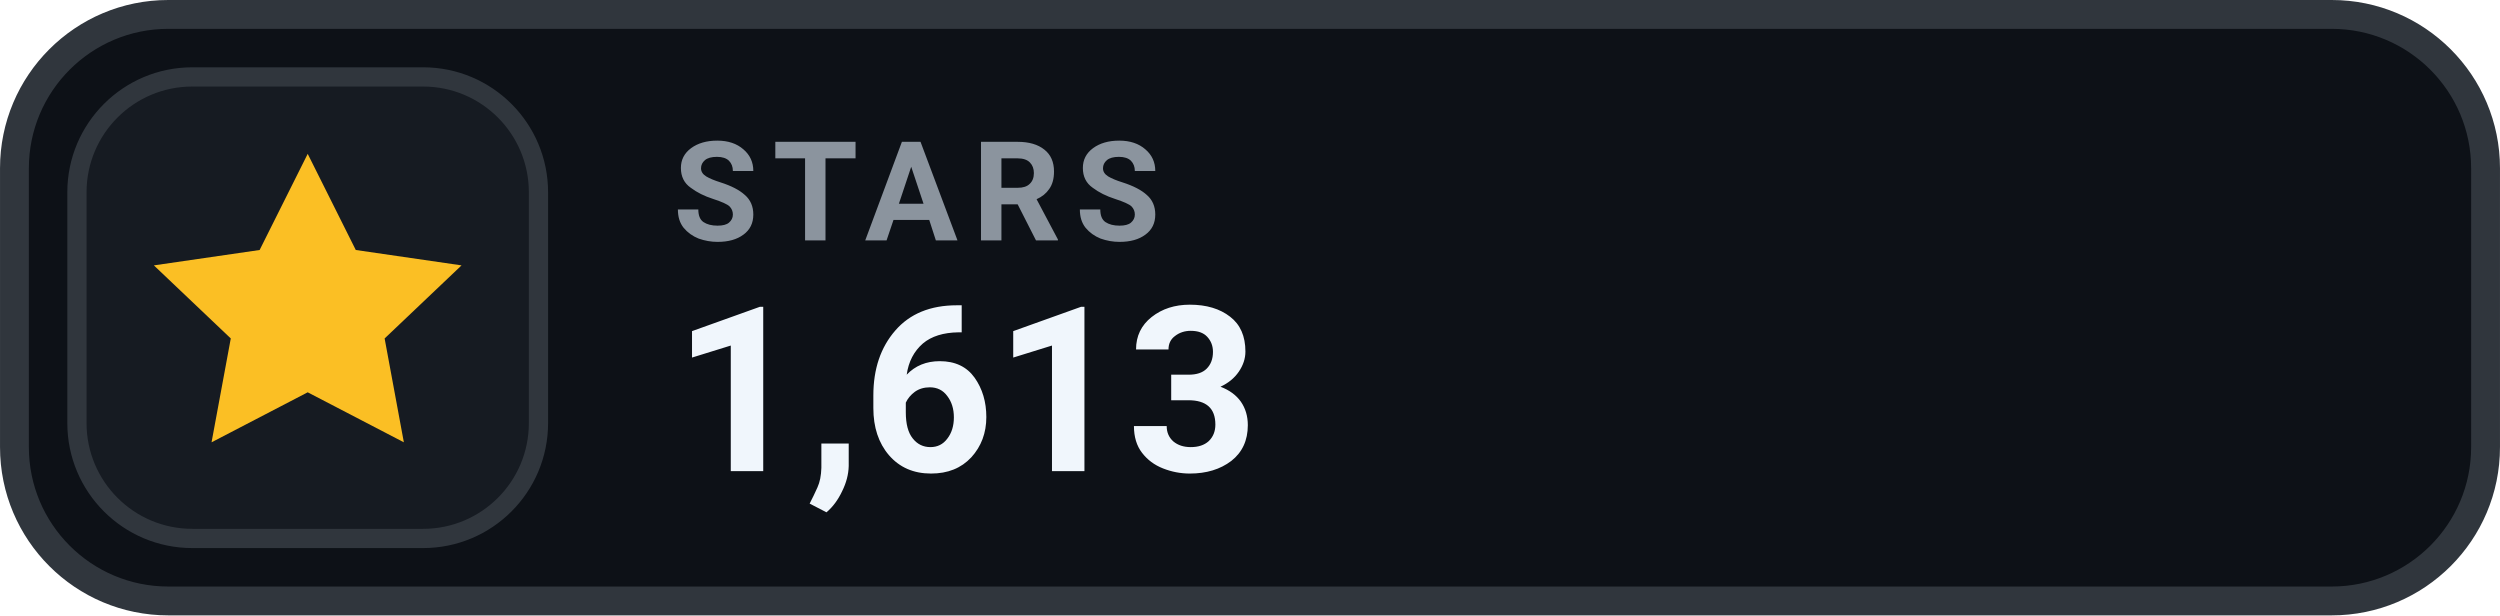
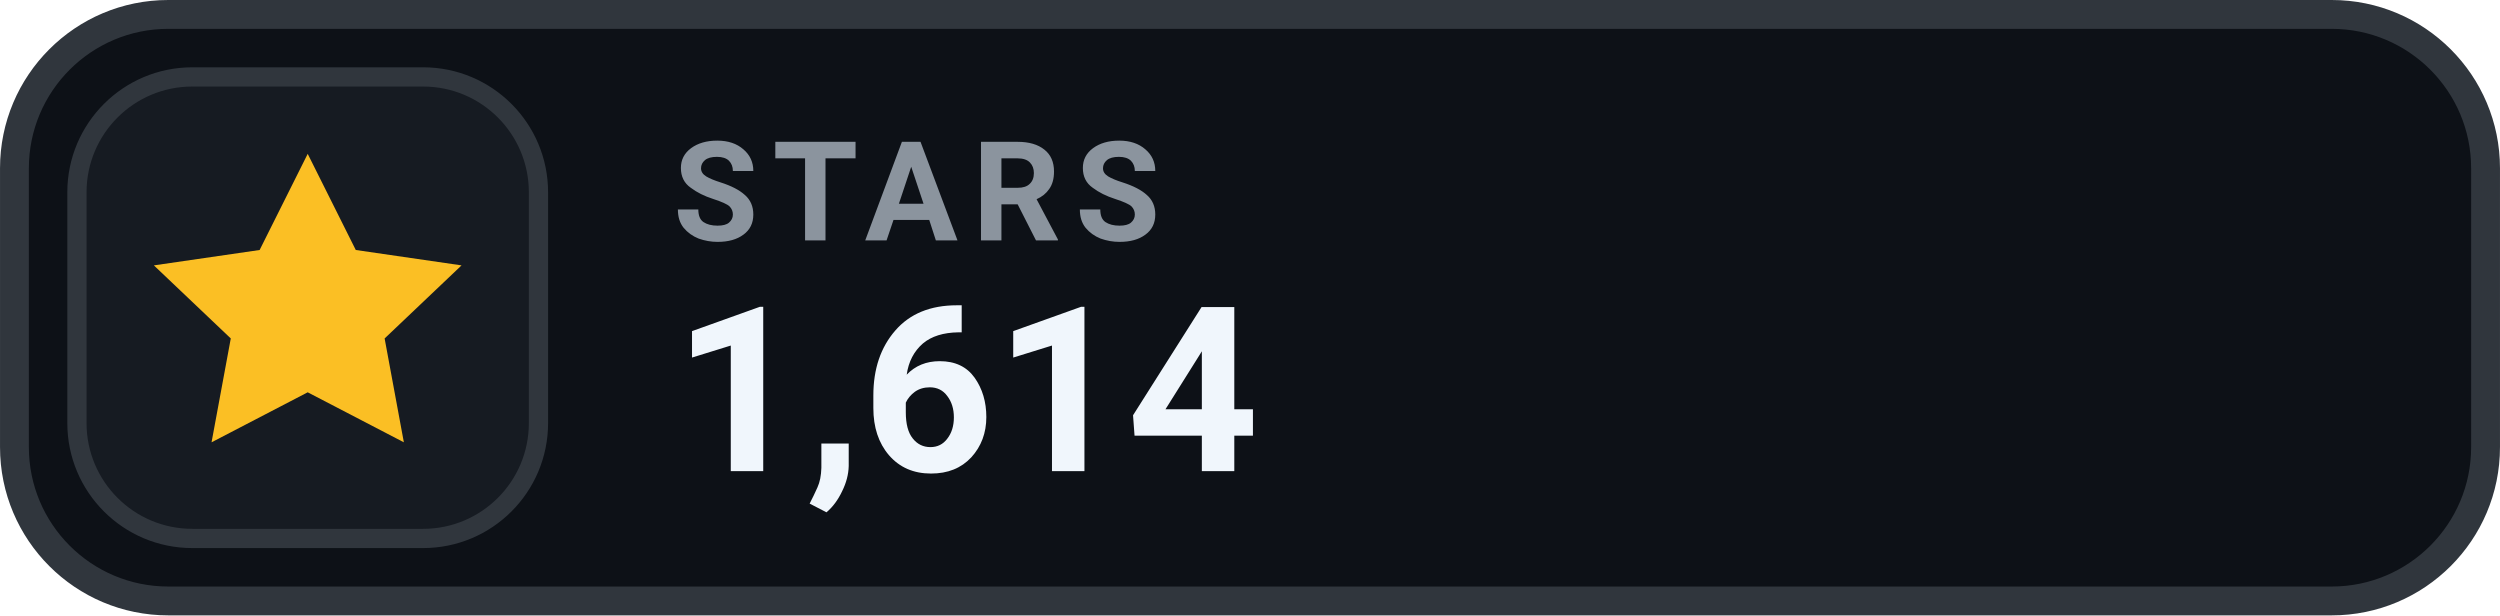
- <svg xmlns="http://www.w3.org/2000/svg" width="126" height="31.015" viewBox="0 0 130 32" role="img" aria-label="STARS 1,613">
+ <svg xmlns="http://www.w3.org/2000/svg" width="126" height="31.015" viewBox="0 0 130 32" role="img" aria-label="STARS 1,614">
  <rect x=".75" y=".75" width="128.5" height="30.5" rx="8" fill="#0D1117" stroke="#30363D" stroke-width="1.5" />
  <rect x="4" y="4" width="24" height="24" rx="6" fill="#161B22" stroke="#30363D" stroke-width="1" />
  <g transform="translate(16 16)" style="color:#FBBF24;">
    <path d="M0 -8 l2.5 5 5.5 .8 -4 3.8 1 5.4 -5 -2.6 -5 2.6 1 -5.4 -4 -3.8 5.5 -.8 Z" fill="currentColor" />
  </g>
  <text x="35" y="12.5" fill="#8B949E" font-family="-apple-system,BlinkMacSystemFont,'Segoe UI',Roboto,Helvetica,Arial,sans-serif" font-size="7.2" font-weight="700" letter-spacing=".75">STARS</text>
-   <text x="35" y="24.5" fill="#F0F6FC" font-family="-apple-system,BlinkMacSystemFont,'Segoe UI',Roboto,Helvetica,Arial,sans-serif" font-size="12" font-weight="700">1,613</text>
+   <text x="35" y="24.5" fill="#F0F6FC" font-family="-apple-system,BlinkMacSystemFont,'Segoe UI',Roboto,Helvetica,Arial,sans-serif" font-size="12" font-weight="700">1,614</text>
</svg>
